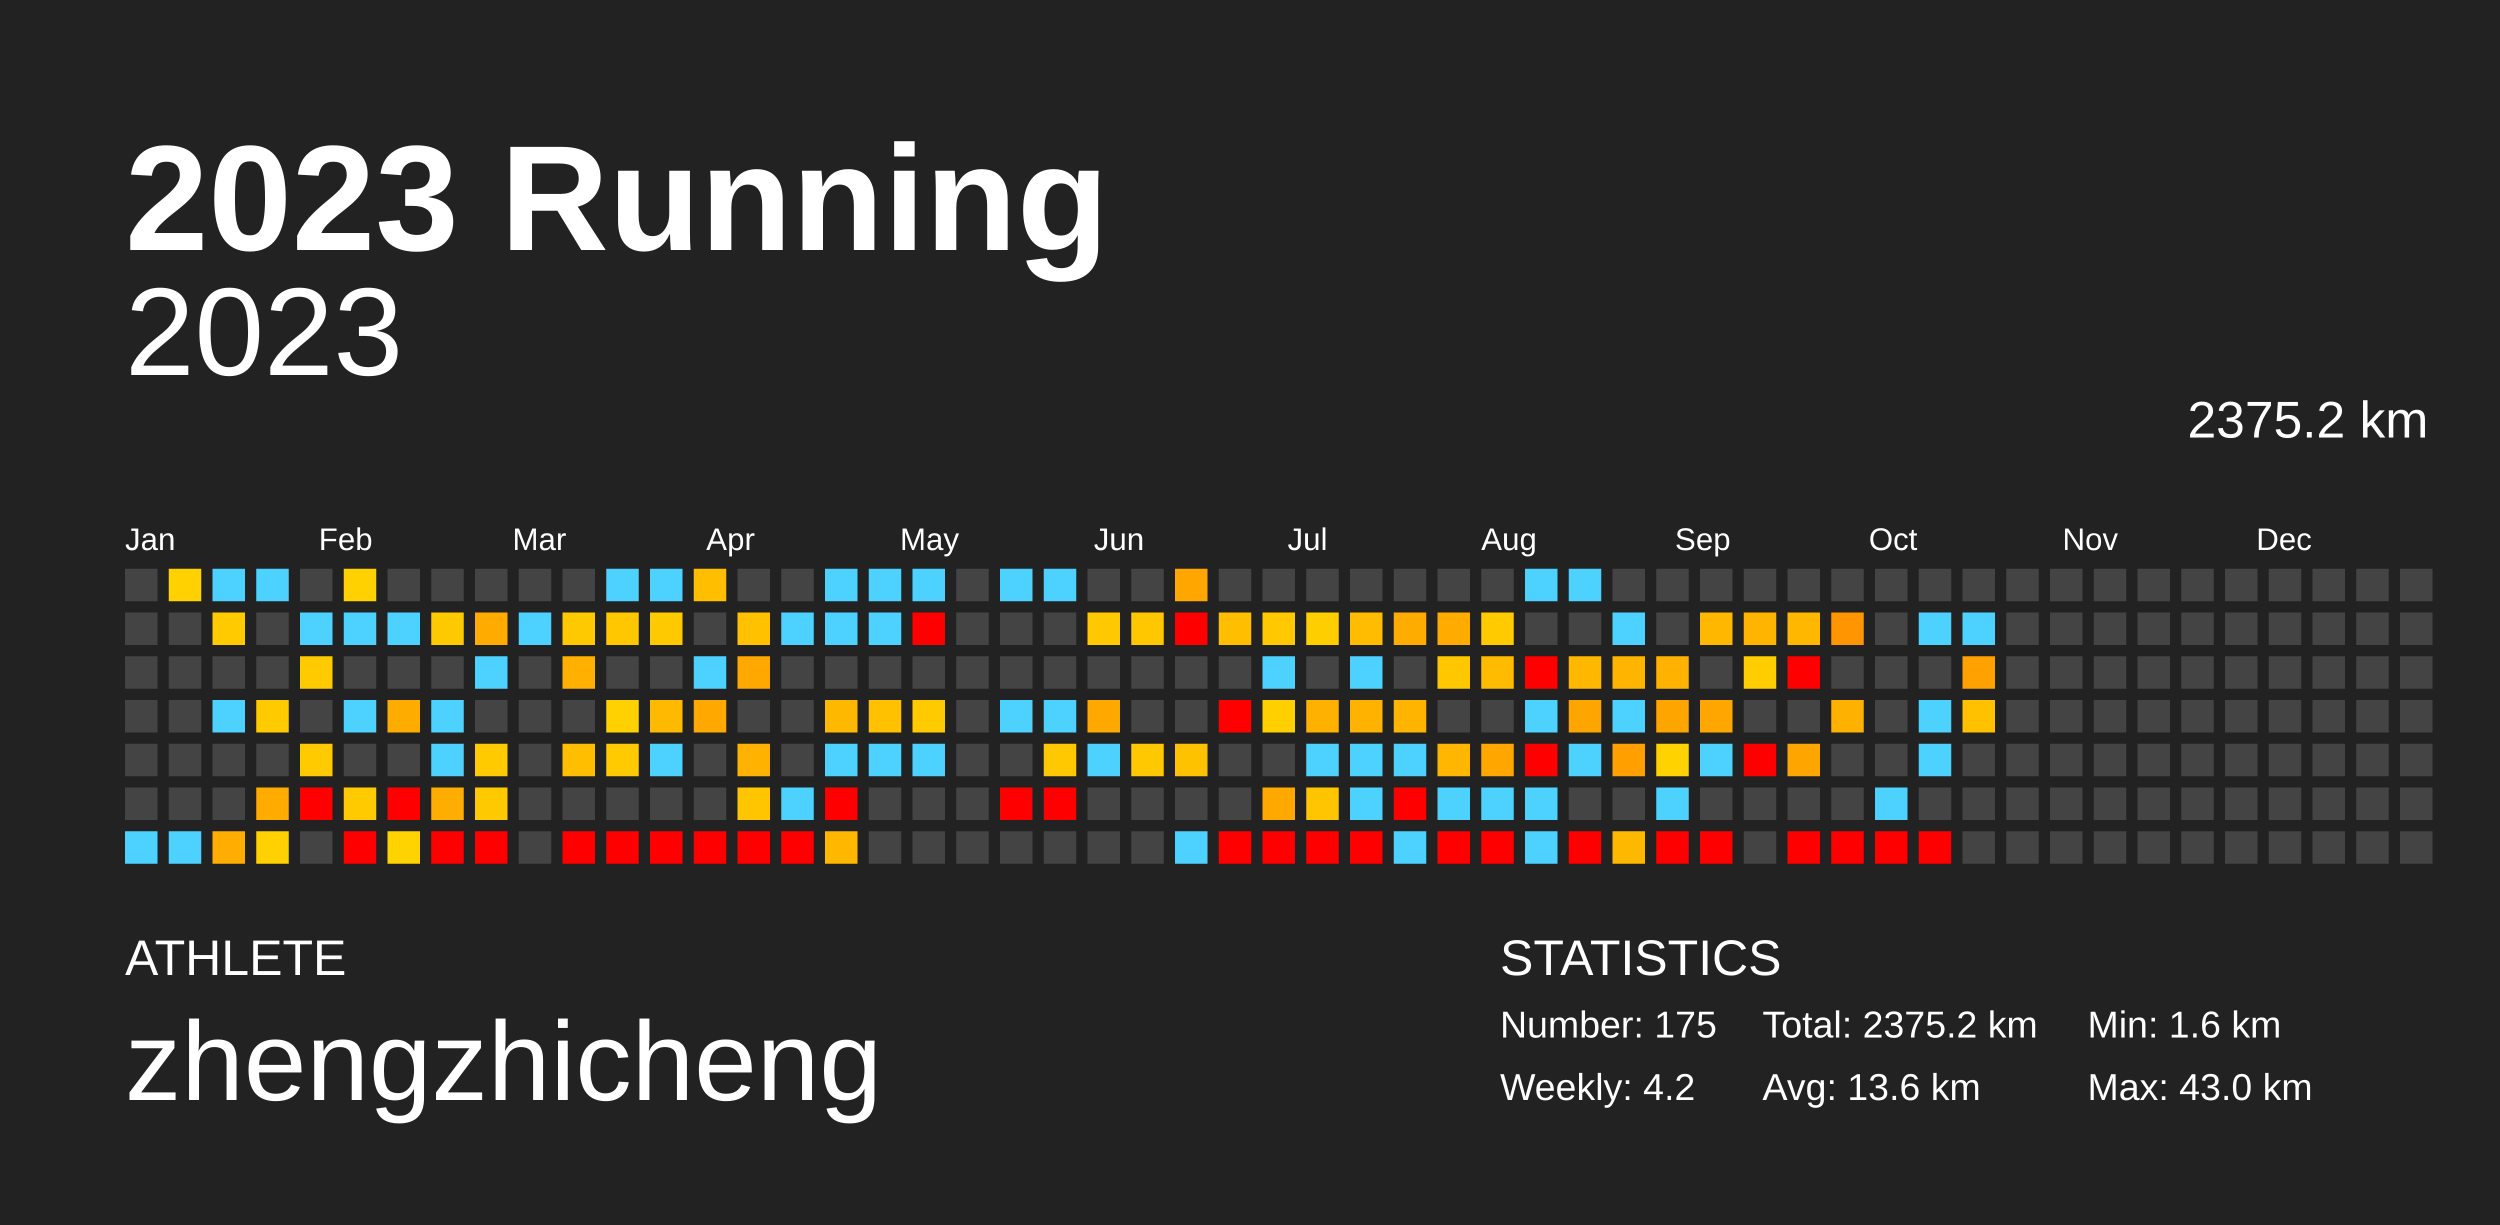
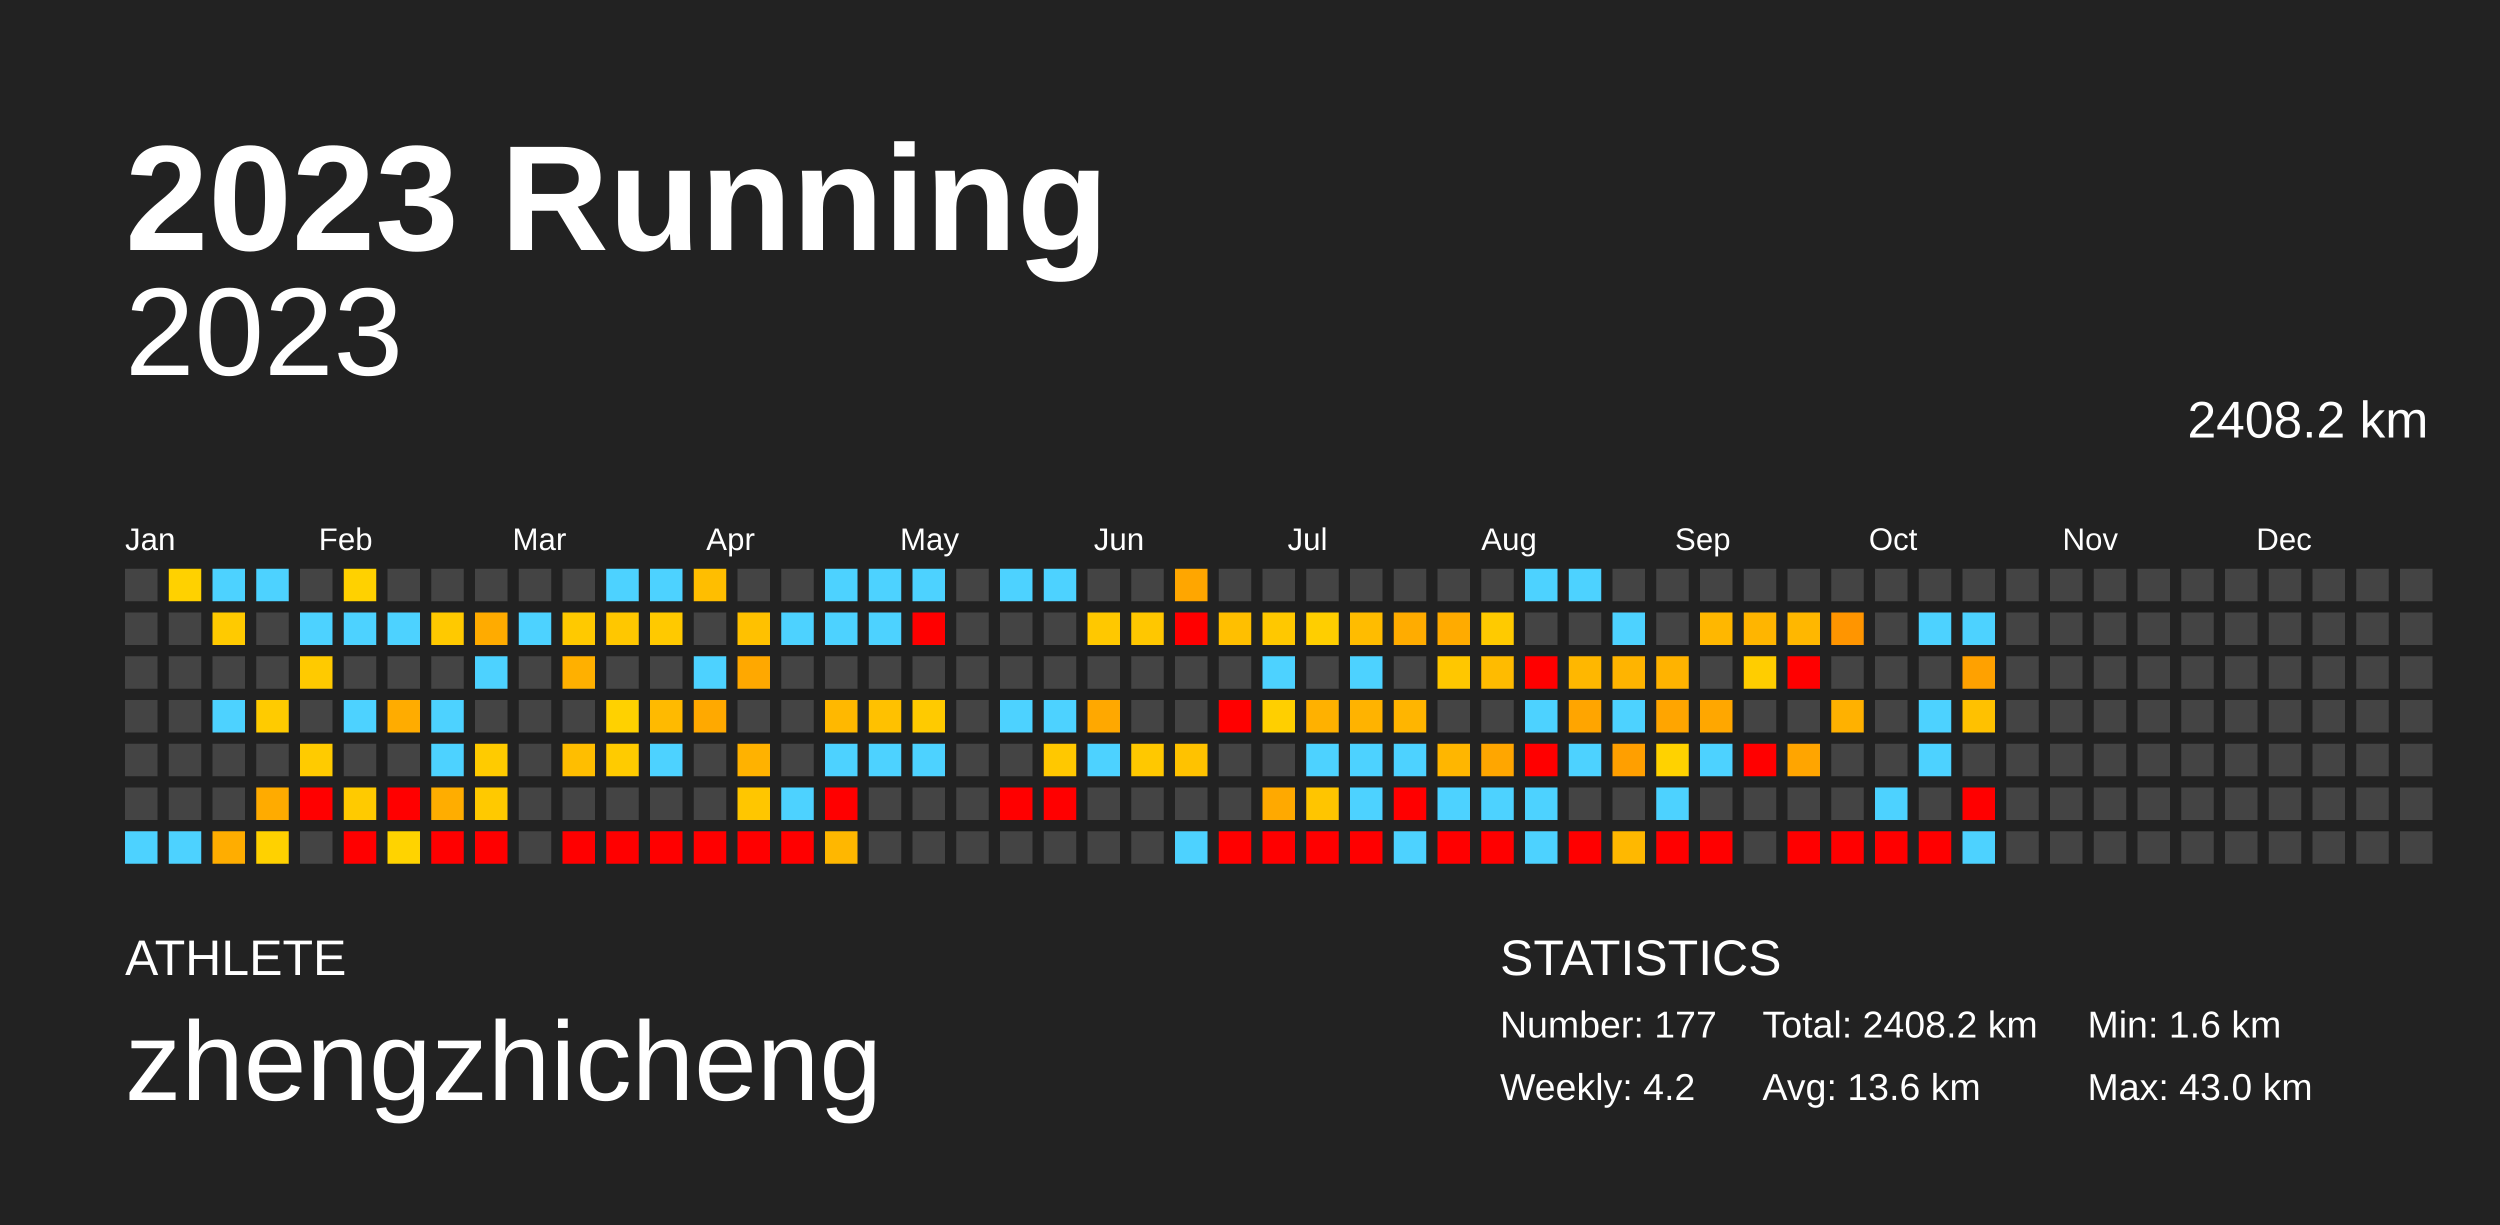
<svg xmlns="http://www.w3.org/2000/svg" baseProfile="full" height="98mm" version="1.1" viewBox="0,0,200,98" width="200mm">
  <defs />
  <rect fill="#222222" height="98" width="200" x="0" y="0" />
  <text fill="#FFFFFF" style="font-size:12px; font-family:Arial; font-weight:bold;" x="10" y="20">2023 Running</text>
  <text fill="#FFFFFF" style="font-size:4px; font-family:Arial" x="10" y="78">ATHLETE</text>
  <text fill="#FFFFFF" style="font-size:9px; font-family:Arial" x="10" y="88">zhengzhicheng</text>
  <text fill="#FFFFFF" style="font-size:4px; font-family:Arial" x="120" y="78">STATISTICS</text>
-   <text fill="#FFFFFF" style="font-size:3px; font-family:Arial" x="120" y="83">Number: 175</text>
+   <text fill="#FFFFFF" style="font-size:3px; font-family:Arial" x="120" y="83">Number: 177</text>
  <text fill="#FFFFFF" style="font-size:3px; font-family:Arial" x="120" y="88">Weekly: 4.2</text>
-   <text fill="#FFFFFF" style="font-size:3px; font-family:Arial" x="141" y="83">Total: 2375.2 km</text>
+   <text fill="#FFFFFF" style="font-size:3px; font-family:Arial" x="141" y="83">Total: 2408.2 km</text>
  <text fill="#FFFFFF" style="font-size:3px; font-family:Arial" x="141" y="88">Avg: 13.6 km</text>
  <text fill="#FFFFFF" style="font-size:3px; font-family:Arial" x="167" y="83">Min: 1.6 km</text>
  <text fill="#FFFFFF" style="font-size:3px; font-family:Arial" x="167" y="88">Max: 43.0 km</text>
  <text alignment-baseline="hanging" fill="#FFFFFF" style="font-size:10.0px; font-family:Arial;" x="10" y="30">2023</text>
-   <text alignment-baseline="hanging" fill="#FFFFFF" style="font-size:4.125px; font-family:Arial;" x="175" y="35">2375.2 km</text>
+   <text alignment-baseline="hanging" fill="#FFFFFF" style="font-size:4.125px; font-family:Arial;" x="175" y="35">2408.2 km</text>
  <text fill="#FFFFFF" style="font-size:2.5px; font-family:Arial" x="10.0" y="44">Jan</text>
  <text fill="#FFFFFF" style="font-size:2.5px; font-family:Arial" x="25.5" y="44">Feb</text>
  <text fill="#FFFFFF" style="font-size:2.5px; font-family:Arial" x="41.0" y="44">Mar</text>
  <text fill="#FFFFFF" style="font-size:2.5px; font-family:Arial" x="56.5" y="44">Apr</text>
  <text fill="#FFFFFF" style="font-size:2.5px; font-family:Arial" x="72.0" y="44">May</text>
  <text fill="#FFFFFF" style="font-size:2.5px; font-family:Arial" x="87.5" y="44">Jun</text>
  <text fill="#FFFFFF" style="font-size:2.5px; font-family:Arial" x="103.0" y="44">Jul</text>
  <text fill="#FFFFFF" style="font-size:2.5px; font-family:Arial" x="118.5" y="44">Aug</text>
  <text fill="#FFFFFF" style="font-size:2.5px; font-family:Arial" x="134.0" y="44">Sep</text>
  <text fill="#FFFFFF" style="font-size:2.5px; font-family:Arial" x="149.5" y="44">Oct</text>
  <text fill="#FFFFFF" style="font-size:2.5px; font-family:Arial" x="165.0" y="44">Nov</text>
  <text fill="#FFFFFF" style="font-size:2.5px; font-family:Arial" x="180.5" y="44">Dec</text>
  <rect fill="#444444" height="2.6" width="2.6" x="10.0" y="45.5" />
  <rect fill="#444444" height="2.6" width="2.6" x="10.0" y="49.0" />
  <rect fill="#444444" height="2.6" width="2.6" x="10.0" y="52.5" />
  <rect fill="#444444" height="2.6" width="2.6" x="10.0" y="56.0" />
  <rect fill="#444444" height="2.6" width="2.6" x="10.0" y="59.5" />
  <rect fill="#444444" height="2.6" width="2.6" x="10.0" y="63.0" />
  <rect fill="#4dd2ff" height="2.6" width="2.6" x="10.0" y="66.5" />
  <rect fill="#ffd100" height="2.6" width="2.6" x="13.5" y="45.5" />
  <rect fill="#444444" height="2.6" width="2.6" x="13.5" y="49.0" />
  <rect fill="#444444" height="2.6" width="2.6" x="13.5" y="52.5" />
  <rect fill="#444444" height="2.6" width="2.6" x="13.5" y="56.0" />
  <rect fill="#444444" height="2.6" width="2.6" x="13.5" y="59.5" />
  <rect fill="#444444" height="2.6" width="2.6" x="13.5" y="63.0" />
  <rect fill="#4dd2ff" height="2.6" width="2.6" x="13.5" y="66.5" />
  <rect fill="#4dd2ff" height="2.6" width="2.6" x="17.0" y="45.5" />
  <rect fill="#ffca00" height="2.6" width="2.6" x="17.0" y="49.0" />
  <rect fill="#444444" height="2.6" width="2.6" x="17.0" y="52.5" />
  <rect fill="#4dd2ff" height="2.6" width="2.6" x="17.0" y="56.0" />
  <rect fill="#444444" height="2.6" width="2.6" x="17.0" y="59.5" />
  <rect fill="#444444" height="2.6" width="2.6" x="17.0" y="63.0" />
  <rect fill="#ffad00" height="2.6" width="2.6" x="17.0" y="66.5" />
  <rect fill="#4dd2ff" height="2.6" width="2.6" x="20.5" y="45.5" />
  <rect fill="#444444" height="2.6" width="2.6" x="20.5" y="49.0" />
  <rect fill="#444444" height="2.6" width="2.6" x="20.5" y="52.5" />
  <rect fill="#ffcb00" height="2.6" width="2.6" x="20.5" y="56.0" />
  <rect fill="#444444" height="2.6" width="2.6" x="20.5" y="59.5" />
  <rect fill="#ffab00" height="2.6" width="2.6" x="20.5" y="63.0" />
  <rect fill="#ffd100" height="2.6" width="2.6" x="20.5" y="66.5" />
  <rect fill="#444444" height="2.6" width="2.6" x="24.0" y="45.5" />
  <rect fill="#4dd2ff" height="2.6" width="2.6" x="24.0" y="49.0" />
  <rect fill="#ffca00" height="2.6" width="2.6" x="24.0" y="52.5" />
  <rect fill="#444444" height="2.6" width="2.6" x="24.0" y="56.0" />
  <rect fill="#ffcb00" height="2.6" width="2.6" x="24.0" y="59.5" />
  <rect fill="red" height="2.6" width="2.6" x="24.0" y="63.0" />
  <rect fill="#444444" height="2.6" width="2.6" x="24.0" y="66.5" />
  <rect fill="#ffd100" height="2.6" width="2.6" x="27.5" y="45.5" />
  <rect fill="#4dd2ff" height="2.6" width="2.6" x="27.5" y="49.0" />
  <rect fill="#444444" height="2.6" width="2.6" x="27.5" y="52.5" />
  <rect fill="#4dd2ff" height="2.6" width="2.6" x="27.5" y="56.0" />
  <rect fill="#444444" height="2.6" width="2.6" x="27.5" y="59.5" />
  <rect fill="#ffca00" height="2.6" width="2.6" x="27.5" y="63.0" />
  <rect fill="red" height="2.6" width="2.6" x="27.5" y="66.5" />
  <rect fill="#444444" height="2.6" width="2.6" x="31.0" y="45.5" />
  <rect fill="#4dd2ff" height="2.6" width="2.6" x="31.0" y="49.0" />
  <rect fill="#444444" height="2.6" width="2.6" x="31.0" y="52.5" />
  <rect fill="#ffac00" height="2.6" width="2.6" x="31.0" y="56.0" />
  <rect fill="#444444" height="2.6" width="2.6" x="31.0" y="59.5" />
  <rect fill="red" height="2.6" width="2.6" x="31.0" y="63.0" />
  <rect fill="#ffd300" height="2.6" width="2.6" x="31.0" y="66.5" />
  <rect fill="#444444" height="2.6" width="2.6" x="34.5" y="45.5" />
  <rect fill="#ffc900" height="2.6" width="2.6" x="34.5" y="49.0" />
  <rect fill="#444444" height="2.6" width="2.6" x="34.5" y="52.5" />
  <rect fill="#4dd2ff" height="2.6" width="2.6" x="34.5" y="56.0" />
  <rect fill="#4dd2ff" height="2.6" width="2.6" x="34.5" y="59.5" />
  <rect fill="#ffad00" height="2.6" width="2.6" x="34.5" y="63.0" />
  <rect fill="red" height="2.6" width="2.6" x="34.5" y="66.5" />
  <rect fill="#444444" height="2.6" width="2.6" x="38.0" y="45.5" />
  <rect fill="#ffab00" height="2.6" width="2.6" x="38.0" y="49.0" />
  <rect fill="#4dd2ff" height="2.6" width="2.6" x="38.0" y="52.5" />
  <rect fill="#444444" height="2.6" width="2.6" x="38.0" y="56.0" />
  <rect fill="#ffcb00" height="2.6" width="2.6" x="38.0" y="59.5" />
  <rect fill="#ffc900" height="2.6" width="2.6" x="38.0" y="63.0" />
  <rect fill="red" height="2.6" width="2.6" x="38.0" y="66.5" />
  <rect fill="#444444" height="2.6" width="2.6" x="41.5" y="45.5" />
  <rect fill="#4dd2ff" height="2.6" width="2.6" x="41.5" y="49.0" />
  <rect fill="#444444" height="2.6" width="2.6" x="41.5" y="52.5" />
  <rect fill="#444444" height="2.6" width="2.6" x="41.5" y="56.0" />
  <rect fill="#444444" height="2.6" width="2.6" x="41.5" y="59.5" />
  <rect fill="#444444" height="2.6" width="2.6" x="41.5" y="63.0" />
  <rect fill="#444444" height="2.6" width="2.6" x="41.5" y="66.5" />
  <rect fill="#444444" height="2.6" width="2.6" x="45.0" y="45.5" />
  <rect fill="#ffc900" height="2.6" width="2.6" x="45.0" y="49.0" />
  <rect fill="#ffb000" height="2.6" width="2.6" x="45.0" y="52.5" />
  <rect fill="#444444" height="2.6" width="2.6" x="45.0" y="56.0" />
  <rect fill="#ffbe00" height="2.6" width="2.6" x="45.0" y="59.5" />
  <rect fill="#444444" height="2.6" width="2.6" x="45.0" y="63.0" />
  <rect fill="red" height="2.6" width="2.6" x="45.0" y="66.5" />
  <rect fill="#4dd2ff" height="2.6" width="2.6" x="48.5" y="45.5" />
  <rect fill="#ffc700" height="2.6" width="2.6" x="48.5" y="49.0" />
  <rect fill="#444444" height="2.6" width="2.6" x="48.5" y="52.5" />
  <rect fill="#ffd100" height="2.6" width="2.6" x="48.5" y="56.0" />
  <rect fill="#ffcb00" height="2.6" width="2.6" x="48.5" y="59.5" />
  <rect fill="#444444" height="2.6" width="2.6" x="48.5" y="63.0" />
  <rect fill="red" height="2.6" width="2.6" x="48.5" y="66.5" />
  <rect fill="#4dd2ff" height="2.6" width="2.6" x="52.0" y="45.5" />
  <rect fill="#ffc900" height="2.6" width="2.6" x="52.0" y="49.0" />
  <rect fill="#444444" height="2.6" width="2.6" x="52.0" y="52.5" />
  <rect fill="#ffba00" height="2.6" width="2.6" x="52.0" y="56.0" />
  <rect fill="#4dd2ff" height="2.6" width="2.6" x="52.0" y="59.5" />
  <rect fill="#444444" height="2.6" width="2.6" x="52.0" y="63.0" />
  <rect fill="red" height="2.6" width="2.6" x="52.0" y="66.5" />
  <rect fill="#ffbe00" height="2.6" width="2.6" x="55.5" y="45.5" />
  <rect fill="#444444" height="2.6" width="2.6" x="55.5" y="49.0" />
  <rect fill="#4dd2ff" height="2.6" width="2.6" x="55.5" y="52.5" />
  <rect fill="#ffa900" height="2.6" width="2.6" x="55.5" y="56.0" />
  <rect fill="#444444" height="2.6" width="2.6" x="55.5" y="59.5" />
  <rect fill="#444444" height="2.6" width="2.6" x="55.5" y="63.0" />
  <rect fill="red" height="2.6" width="2.6" x="55.5" y="66.5" />
  <rect fill="#444444" height="2.6" width="2.6" x="59.0" y="45.5" />
  <rect fill="#ffc100" height="2.6" width="2.6" x="59.0" y="49.0" />
  <rect fill="#ffa800" height="2.6" width="2.6" x="59.0" y="52.5" />
  <rect fill="#444444" height="2.6" width="2.6" x="59.0" y="56.0" />
  <rect fill="#ffb200" height="2.6" width="2.6" x="59.0" y="59.5" />
  <rect fill="#ffc600" height="2.6" width="2.6" x="59.0" y="63.0" />
  <rect fill="red" height="2.6" width="2.6" x="59.0" y="66.5" />
  <rect fill="#444444" height="2.6" width="2.6" x="62.5" y="45.5" />
  <rect fill="#4dd2ff" height="2.6" width="2.6" x="62.5" y="49.0" />
  <rect fill="#444444" height="2.6" width="2.6" x="62.5" y="52.5" />
  <rect fill="#444444" height="2.6" width="2.6" x="62.5" y="56.0" />
  <rect fill="#444444" height="2.6" width="2.6" x="62.5" y="59.5" />
  <rect fill="#4dd2ff" height="2.6" width="2.6" x="62.5" y="63.0" />
  <rect fill="red" height="2.6" width="2.6" x="62.5" y="66.5" />
  <rect fill="#4dd2ff" height="2.6" width="2.6" x="66.0" y="45.5" />
  <rect fill="#4dd2ff" height="2.6" width="2.6" x="66.0" y="49.0" />
  <rect fill="#444444" height="2.6" width="2.6" x="66.0" y="52.5" />
  <rect fill="#ffb800" height="2.6" width="2.6" x="66.0" y="56.0" />
  <rect fill="#4dd2ff" height="2.6" width="2.6" x="66.0" y="59.5" />
  <rect fill="red" height="2.6" width="2.6" x="66.0" y="63.0" />
  <rect fill="#ffb700" height="2.6" width="2.6" x="66.0" y="66.5" />
  <rect fill="#4dd2ff" height="2.6" width="2.6" x="69.5" y="45.5" />
  <rect fill="#4dd2ff" height="2.6" width="2.6" x="69.5" y="49.0" />
  <rect fill="#444444" height="2.6" width="2.6" x="69.5" y="52.5" />
  <rect fill="#ffc100" height="2.6" width="2.6" x="69.5" y="56.0" />
  <rect fill="#4dd2ff" height="2.6" width="2.6" x="69.5" y="59.5" />
  <rect fill="#444444" height="2.6" width="2.6" x="69.5" y="63.0" />
  <rect fill="#444444" height="2.6" width="2.6" x="69.5" y="66.5" />
  <rect fill="#4dd2ff" height="2.6" width="2.6" x="73.0" y="45.5" />
  <rect fill="red" height="2.6" width="2.6" x="73.0" y="49.0" />
  <rect fill="#444444" height="2.6" width="2.6" x="73.0" y="52.5" />
  <rect fill="#ffca00" height="2.6" width="2.6" x="73.0" y="56.0" />
  <rect fill="#4dd2ff" height="2.6" width="2.6" x="73.0" y="59.5" />
  <rect fill="#444444" height="2.6" width="2.6" x="73.0" y="63.0" />
  <rect fill="#444444" height="2.6" width="2.6" x="73.0" y="66.5" />
  <rect fill="#444444" height="2.6" width="2.6" x="76.5" y="45.5" />
  <rect fill="#444444" height="2.6" width="2.6" x="76.5" y="49.0" />
  <rect fill="#444444" height="2.6" width="2.6" x="76.5" y="52.5" />
  <rect fill="#444444" height="2.6" width="2.6" x="76.5" y="56.0" />
  <rect fill="#444444" height="2.6" width="2.6" x="76.5" y="59.5" />
  <rect fill="#444444" height="2.6" width="2.6" x="76.5" y="63.0" />
  <rect fill="#444444" height="2.6" width="2.6" x="76.5" y="66.5" />
  <rect fill="#4dd2ff" height="2.6" width="2.6" x="80.0" y="45.5" />
  <rect fill="#444444" height="2.6" width="2.6" x="80.0" y="49.0" />
  <rect fill="#444444" height="2.6" width="2.6" x="80.0" y="52.5" />
  <rect fill="#4dd2ff" height="2.6" width="2.6" x="80.0" y="56.0" />
  <rect fill="#444444" height="2.6" width="2.6" x="80.0" y="59.5" />
  <rect fill="red" height="2.6" width="2.6" x="80.0" y="63.0" />
  <rect fill="#444444" height="2.6" width="2.6" x="80.0" y="66.5" />
  <rect fill="#4dd2ff" height="2.6" width="2.6" x="83.5" y="45.5" />
  <rect fill="#444444" height="2.6" width="2.6" x="83.5" y="49.0" />
  <rect fill="#444444" height="2.6" width="2.6" x="83.5" y="52.5" />
  <rect fill="#4dd2ff" height="2.6" width="2.6" x="83.5" y="56.0" />
  <rect fill="#ffc800" height="2.6" width="2.6" x="83.5" y="59.5" />
  <rect fill="red" height="2.6" width="2.6" x="83.5" y="63.0" />
  <rect fill="#444444" height="2.6" width="2.6" x="83.5" y="66.5" />
  <rect fill="#444444" height="2.6" width="2.6" x="87.0" y="45.5" />
  <rect fill="#ffc800" height="2.6" width="2.6" x="87.0" y="49.0" />
  <rect fill="#444444" height="2.6" width="2.6" x="87.0" y="52.5" />
  <rect fill="#ffa800" height="2.6" width="2.6" x="87.0" y="56.0" />
  <rect fill="#4dd2ff" height="2.6" width="2.6" x="87.0" y="59.5" />
  <rect fill="#444444" height="2.6" width="2.6" x="87.0" y="63.0" />
  <rect fill="#444444" height="2.6" width="2.6" x="87.0" y="66.5" />
  <rect fill="#444444" height="2.6" width="2.6" x="90.5" y="45.5" />
  <rect fill="#ffc700" height="2.6" width="2.6" x="90.5" y="49.0" />
  <rect fill="#444444" height="2.6" width="2.6" x="90.5" y="52.5" />
  <rect fill="#444444" height="2.6" width="2.6" x="90.5" y="56.0" />
  <rect fill="#ffc800" height="2.6" width="2.6" x="90.5" y="59.5" />
  <rect fill="#444444" height="2.6" width="2.6" x="90.5" y="63.0" />
  <rect fill="#444444" height="2.6" width="2.6" x="90.5" y="66.5" />
  <rect fill="#ffa600" height="2.6" width="2.6" x="94.0" y="45.5" />
  <rect fill="red" height="2.6" width="2.6" x="94.0" y="49.0" />
  <rect fill="#444444" height="2.6" width="2.6" x="94.0" y="52.5" />
  <rect fill="#444444" height="2.6" width="2.6" x="94.0" y="56.0" />
  <rect fill="#ffc200" height="2.6" width="2.6" x="94.0" y="59.5" />
  <rect fill="#444444" height="2.6" width="2.6" x="94.0" y="63.0" />
  <rect fill="#4dd2ff" height="2.6" width="2.6" x="94.0" y="66.5" />
  <rect fill="#444444" height="2.6" width="2.6" x="97.5" y="45.5" />
  <rect fill="#ffbf00" height="2.6" width="2.6" x="97.5" y="49.0" />
  <rect fill="#444444" height="2.6" width="2.6" x="97.5" y="52.5" />
  <rect fill="red" height="2.6" width="2.6" x="97.5" y="56.0" />
  <rect fill="#444444" height="2.6" width="2.6" x="97.5" y="59.5" />
  <rect fill="#444444" height="2.6" width="2.6" x="97.5" y="63.0" />
  <rect fill="red" height="2.6" width="2.6" x="97.5" y="66.5" />
  <rect fill="#444444" height="2.6" width="2.6" x="101.0" y="45.5" />
  <rect fill="#ffc800" height="2.6" width="2.6" x="101.0" y="49.0" />
  <rect fill="#4dd2ff" height="2.6" width="2.6" x="101.0" y="52.5" />
  <rect fill="#ffcf00" height="2.6" width="2.6" x="101.0" y="56.0" />
  <rect fill="#444444" height="2.6" width="2.6" x="101.0" y="59.5" />
  <rect fill="#ffa900" height="2.6" width="2.6" x="101.0" y="63.0" />
  <rect fill="red" height="2.6" width="2.6" x="101.0" y="66.5" />
  <rect fill="#444444" height="2.6" width="2.6" x="104.5" y="45.5" />
  <rect fill="#ffce00" height="2.6" width="2.6" x="104.5" y="49.0" />
  <rect fill="#444444" height="2.6" width="2.6" x="104.5" y="52.5" />
  <rect fill="#ffb100" height="2.6" width="2.6" x="104.5" y="56.0" />
  <rect fill="#4dd2ff" height="2.6" width="2.6" x="104.5" y="59.5" />
  <rect fill="#ffc500" height="2.6" width="2.6" x="104.5" y="63.0" />
  <rect fill="red" height="2.6" width="2.6" x="104.5" y="66.5" />
  <rect fill="#444444" height="2.6" width="2.6" x="108.0" y="45.5" />
  <rect fill="#ffbc00" height="2.6" width="2.6" x="108.0" y="49.0" />
  <rect fill="#4dd2ff" height="2.6" width="2.6" x="108.0" y="52.5" />
  <rect fill="#ffb300" height="2.6" width="2.6" x="108.0" y="56.0" />
  <rect fill="#4dd2ff" height="2.6" width="2.6" x="108.0" y="59.5" />
  <rect fill="#4dd2ff" height="2.6" width="2.6" x="108.0" y="63.0" />
  <rect fill="red" height="2.6" width="2.6" x="108.0" y="66.5" />
  <rect fill="#444444" height="2.6" width="2.6" x="111.5" y="45.5" />
  <rect fill="#ffac00" height="2.6" width="2.6" x="111.5" y="49.0" />
  <rect fill="#444444" height="2.6" width="2.6" x="111.5" y="52.5" />
  <rect fill="#ffb500" height="2.6" width="2.6" x="111.5" y="56.0" />
  <rect fill="#4dd2ff" height="2.6" width="2.6" x="111.5" y="59.5" />
  <rect fill="red" height="2.6" width="2.6" x="111.5" y="63.0" />
  <rect fill="#4dd2ff" height="2.6" width="2.6" x="111.5" y="66.5" />
  <rect fill="#444444" height="2.6" width="2.6" x="115.0" y="45.5" />
  <rect fill="#ffab00" height="2.6" width="2.6" x="115.0" y="49.0" />
  <rect fill="#ffc700" height="2.6" width="2.6" x="115.0" y="52.5" />
  <rect fill="#444444" height="2.6" width="2.6" x="115.0" y="56.0" />
  <rect fill="#ffb600" height="2.6" width="2.6" x="115.0" y="59.5" />
  <rect fill="#4dd2ff" height="2.6" width="2.6" x="115.0" y="63.0" />
  <rect fill="red" height="2.6" width="2.6" x="115.0" y="66.5" />
  <rect fill="#444444" height="2.6" width="2.6" x="118.5" y="45.5" />
  <rect fill="#ffca00" height="2.6" width="2.6" x="118.5" y="49.0" />
  <rect fill="#ffbb00" height="2.6" width="2.6" x="118.5" y="52.5" />
  <rect fill="#444444" height="2.6" width="2.6" x="118.5" y="56.0" />
  <rect fill="#ffa600" height="2.6" width="2.6" x="118.5" y="59.5" />
  <rect fill="#4dd2ff" height="2.6" width="2.6" x="118.5" y="63.0" />
  <rect fill="red" height="2.6" width="2.6" x="118.5" y="66.5" />
  <rect fill="#4dd2ff" height="2.6" width="2.6" x="122.0" y="45.5" />
  <rect fill="#444444" height="2.6" width="2.6" x="122.0" y="49.0" />
  <rect fill="red" height="2.6" width="2.6" x="122.0" y="52.5" />
  <rect fill="#4dd2ff" height="2.6" width="2.6" x="122.0" y="56.0" />
  <rect fill="red" height="2.6" width="2.6" x="122.0" y="59.5" />
  <rect fill="#4dd2ff" height="2.6" width="2.6" x="122.0" y="63.0" />
  <rect fill="#4dd2ff" height="2.6" width="2.6" x="122.0" y="66.5" />
  <rect fill="#4dd2ff" height="2.6" width="2.6" x="125.5" y="45.5" />
  <rect fill="#444444" height="2.6" width="2.6" x="125.5" y="49.0" />
  <rect fill="#ffb700" height="2.6" width="2.6" x="125.5" y="52.5" />
  <rect fill="#ffa500" height="2.6" width="2.6" x="125.5" y="56.0" />
  <rect fill="#4dd2ff" height="2.6" width="2.6" x="125.5" y="59.5" />
  <rect fill="#444444" height="2.6" width="2.6" x="125.5" y="63.0" />
  <rect fill="red" height="2.6" width="2.6" x="125.5" y="66.5" />
  <rect fill="#444444" height="2.6" width="2.6" x="129.0" y="45.5" />
  <rect fill="#4dd2ff" height="2.6" width="2.6" x="129.0" y="49.0" />
  <rect fill="#ffb400" height="2.6" width="2.6" x="129.0" y="52.5" />
  <rect fill="#4dd2ff" height="2.6" width="2.6" x="129.0" y="56.0" />
  <rect fill="#ff9f00" height="2.6" width="2.6" x="129.0" y="59.5" />
  <rect fill="#444444" height="2.6" width="2.6" x="129.0" y="63.0" />
  <rect fill="#ffb800" height="2.6" width="2.6" x="129.0" y="66.5" />
  <rect fill="#444444" height="2.6" width="2.6" x="132.5" y="45.5" />
  <rect fill="#444444" height="2.6" width="2.6" x="132.5" y="49.0" />
  <rect fill="#ffb300" height="2.6" width="2.6" x="132.5" y="52.5" />
  <rect fill="#ffa500" height="2.6" width="2.6" x="132.5" y="56.0" />
  <rect fill="#ffd200" height="2.6" width="2.6" x="132.5" y="59.5" />
  <rect fill="#4dd2ff" height="2.6" width="2.6" x="132.5" y="63.0" />
  <rect fill="red" height="2.6" width="2.6" x="132.5" y="66.5" />
  <rect fill="#444444" height="2.6" width="2.6" x="136.0" y="45.5" />
  <rect fill="#ffb700" height="2.6" width="2.6" x="136.0" y="49.0" />
  <rect fill="#444444" height="2.6" width="2.6" x="136.0" y="52.5" />
  <rect fill="#ffa700" height="2.6" width="2.6" x="136.0" y="56.0" />
  <rect fill="#4dd2ff" height="2.6" width="2.6" x="136.0" y="59.5" />
  <rect fill="#444444" height="2.6" width="2.6" x="136.0" y="63.0" />
  <rect fill="red" height="2.6" width="2.6" x="136.0" y="66.5" />
  <rect fill="#444444" height="2.6" width="2.6" x="139.5" y="45.5" />
  <rect fill="#ffb500" height="2.6" width="2.6" x="139.5" y="49.0" />
  <rect fill="#ffcd00" height="2.6" width="2.6" x="139.5" y="52.5" />
  <rect fill="#444444" height="2.6" width="2.6" x="139.5" y="56.0" />
  <rect fill="red" height="2.6" width="2.6" x="139.5" y="59.5" />
  <rect fill="#444444" height="2.6" width="2.6" x="139.5" y="63.0" />
  <rect fill="#444444" height="2.6" width="2.6" x="139.5" y="66.5" />
  <rect fill="#444444" height="2.6" width="2.6" x="143.0" y="45.5" />
  <rect fill="#ffb700" height="2.6" width="2.6" x="143.0" y="49.0" />
  <rect fill="red" height="2.6" width="2.6" x="143.0" y="52.5" />
  <rect fill="#444444" height="2.6" width="2.6" x="143.0" y="56.0" />
  <rect fill="#ffa500" height="2.6" width="2.6" x="143.0" y="59.5" />
  <rect fill="#444444" height="2.6" width="2.6" x="143.0" y="63.0" />
  <rect fill="red" height="2.6" width="2.6" x="143.0" y="66.5" />
  <rect fill="#444444" height="2.6" width="2.6" x="146.5" y="45.5" />
  <rect fill="#ff9500" height="2.6" width="2.6" x="146.5" y="49.0" />
  <rect fill="#444444" height="2.6" width="2.6" x="146.5" y="52.5" />
  <rect fill="#ffb100" height="2.6" width="2.6" x="146.5" y="56.0" />
  <rect fill="#444444" height="2.6" width="2.6" x="146.5" y="59.5" />
  <rect fill="#444444" height="2.6" width="2.6" x="146.5" y="63.0" />
  <rect fill="red" height="2.6" width="2.6" x="146.5" y="66.5" />
  <rect fill="#444444" height="2.6" width="2.6" x="150.0" y="45.5" />
  <rect fill="#444444" height="2.6" width="2.6" x="150.0" y="49.0" />
  <rect fill="#444444" height="2.6" width="2.6" x="150.0" y="52.5" />
  <rect fill="#444444" height="2.6" width="2.6" x="150.0" y="56.0" />
  <rect fill="#444444" height="2.6" width="2.6" x="150.0" y="59.5" />
  <rect fill="#4dd2ff" height="2.6" width="2.6" x="150.0" y="63.0" />
  <rect fill="red" height="2.6" width="2.6" x="150.0" y="66.5" />
  <rect fill="#444444" height="2.6" width="2.6" x="153.5" y="45.5" />
  <rect fill="#4dd2ff" height="2.6" width="2.6" x="153.5" y="49.0" />
  <rect fill="#444444" height="2.6" width="2.6" x="153.5" y="52.5" />
  <rect fill="#4dd2ff" height="2.6" width="2.6" x="153.5" y="56.0" />
  <rect fill="#4dd2ff" height="2.6" width="2.6" x="153.5" y="59.5" />
  <rect fill="#444444" height="2.6" width="2.6" x="153.5" y="63.0" />
  <rect fill="red" height="2.6" width="2.6" x="153.5" y="66.5" />
  <rect fill="#444444" height="2.6" width="2.6" x="157.0" y="45.5" />
  <rect fill="#4dd2ff" height="2.6" width="2.6" x="157.0" y="49.0" />
  <rect fill="#ffa100" height="2.6" width="2.6" x="157.0" y="52.5" />
  <rect fill="#ffc100" height="2.6" width="2.6" x="157.0" y="56.0" />
  <rect fill="#444444" height="2.6" width="2.6" x="157.0" y="59.5" />
-   <rect fill="#444444" height="2.6" width="2.6" x="157.0" y="63.0" />
-   <rect fill="#444444" height="2.6" width="2.6" x="157.0" y="66.5" />
+   <rect fill="red" height="2.6" width="2.6" x="157.0" y="63.0" />
+   <rect fill="#4dd2ff" height="2.6" width="2.6" x="157.0" y="66.5" />
  <rect fill="#444444" height="2.6" width="2.6" x="160.5" y="45.5" />
  <rect fill="#444444" height="2.6" width="2.6" x="160.5" y="49.0" />
  <rect fill="#444444" height="2.6" width="2.6" x="160.5" y="52.5" />
  <rect fill="#444444" height="2.6" width="2.6" x="160.5" y="56.0" />
  <rect fill="#444444" height="2.6" width="2.6" x="160.5" y="59.5" />
  <rect fill="#444444" height="2.6" width="2.6" x="160.5" y="63.0" />
  <rect fill="#444444" height="2.6" width="2.6" x="160.5" y="66.5" />
  <rect fill="#444444" height="2.6" width="2.6" x="164.0" y="45.5" />
  <rect fill="#444444" height="2.6" width="2.6" x="164.0" y="49.0" />
  <rect fill="#444444" height="2.6" width="2.6" x="164.0" y="52.5" />
  <rect fill="#444444" height="2.6" width="2.6" x="164.0" y="56.0" />
  <rect fill="#444444" height="2.6" width="2.6" x="164.0" y="59.5" />
  <rect fill="#444444" height="2.6" width="2.6" x="164.0" y="63.0" />
  <rect fill="#444444" height="2.6" width="2.6" x="164.0" y="66.5" />
  <rect fill="#444444" height="2.6" width="2.6" x="167.5" y="45.5" />
  <rect fill="#444444" height="2.6" width="2.6" x="167.5" y="49.0" />
  <rect fill="#444444" height="2.6" width="2.6" x="167.5" y="52.5" />
  <rect fill="#444444" height="2.6" width="2.6" x="167.5" y="56.0" />
  <rect fill="#444444" height="2.6" width="2.6" x="167.5" y="59.5" />
  <rect fill="#444444" height="2.6" width="2.6" x="167.5" y="63.0" />
  <rect fill="#444444" height="2.6" width="2.6" x="167.5" y="66.5" />
  <rect fill="#444444" height="2.6" width="2.6" x="171.0" y="45.5" />
  <rect fill="#444444" height="2.6" width="2.6" x="171.0" y="49.0" />
  <rect fill="#444444" height="2.6" width="2.6" x="171.0" y="52.5" />
  <rect fill="#444444" height="2.6" width="2.6" x="171.0" y="56.0" />
  <rect fill="#444444" height="2.6" width="2.6" x="171.0" y="59.5" />
  <rect fill="#444444" height="2.6" width="2.6" x="171.0" y="63.0" />
  <rect fill="#444444" height="2.6" width="2.6" x="171.0" y="66.5" />
  <rect fill="#444444" height="2.6" width="2.6" x="174.5" y="45.5" />
  <rect fill="#444444" height="2.6" width="2.6" x="174.5" y="49.0" />
  <rect fill="#444444" height="2.6" width="2.6" x="174.5" y="52.5" />
  <rect fill="#444444" height="2.6" width="2.6" x="174.5" y="56.0" />
  <rect fill="#444444" height="2.6" width="2.6" x="174.5" y="59.5" />
  <rect fill="#444444" height="2.6" width="2.6" x="174.5" y="63.0" />
  <rect fill="#444444" height="2.6" width="2.6" x="174.5" y="66.5" />
  <rect fill="#444444" height="2.6" width="2.6" x="178.0" y="45.5" />
  <rect fill="#444444" height="2.6" width="2.6" x="178.0" y="49.0" />
  <rect fill="#444444" height="2.6" width="2.6" x="178.0" y="52.5" />
  <rect fill="#444444" height="2.6" width="2.6" x="178.0" y="56.0" />
  <rect fill="#444444" height="2.6" width="2.6" x="178.0" y="59.5" />
  <rect fill="#444444" height="2.6" width="2.6" x="178.0" y="63.0" />
  <rect fill="#444444" height="2.6" width="2.6" x="178.0" y="66.5" />
  <rect fill="#444444" height="2.6" width="2.6" x="181.5" y="45.5" />
  <rect fill="#444444" height="2.6" width="2.6" x="181.5" y="49.0" />
  <rect fill="#444444" height="2.6" width="2.6" x="181.5" y="52.5" />
  <rect fill="#444444" height="2.6" width="2.6" x="181.5" y="56.0" />
  <rect fill="#444444" height="2.6" width="2.6" x="181.5" y="59.5" />
  <rect fill="#444444" height="2.6" width="2.6" x="181.5" y="63.0" />
  <rect fill="#444444" height="2.6" width="2.6" x="181.5" y="66.5" />
  <rect fill="#444444" height="2.6" width="2.6" x="185.0" y="45.5" />
  <rect fill="#444444" height="2.6" width="2.6" x="185.0" y="49.0" />
  <rect fill="#444444" height="2.6" width="2.6" x="185.0" y="52.5" />
  <rect fill="#444444" height="2.6" width="2.6" x="185.0" y="56.0" />
  <rect fill="#444444" height="2.6" width="2.6" x="185.0" y="59.5" />
  <rect fill="#444444" height="2.6" width="2.6" x="185.0" y="63.0" />
  <rect fill="#444444" height="2.6" width="2.6" x="185.0" y="66.5" />
  <rect fill="#444444" height="2.6" width="2.6" x="188.5" y="45.5" />
  <rect fill="#444444" height="2.6" width="2.6" x="188.5" y="49.0" />
  <rect fill="#444444" height="2.6" width="2.6" x="188.5" y="52.5" />
  <rect fill="#444444" height="2.6" width="2.6" x="188.5" y="56.0" />
  <rect fill="#444444" height="2.6" width="2.6" x="188.5" y="59.5" />
  <rect fill="#444444" height="2.6" width="2.6" x="188.5" y="63.0" />
  <rect fill="#444444" height="2.6" width="2.6" x="188.5" y="66.5" />
  <rect fill="#444444" height="2.6" width="2.6" x="192.0" y="45.5" />
  <rect fill="#444444" height="2.6" width="2.6" x="192.0" y="49.0" />
  <rect fill="#444444" height="2.6" width="2.6" x="192.0" y="52.5" />
  <rect fill="#444444" height="2.6" width="2.6" x="192.0" y="56.0" />
  <rect fill="#444444" height="2.6" width="2.6" x="192.0" y="59.5" />
  <rect fill="#444444" height="2.6" width="2.6" x="192.0" y="63.0" />
  <rect fill="#444444" height="2.6" width="2.6" x="192.0" y="66.5" />
</svg>
